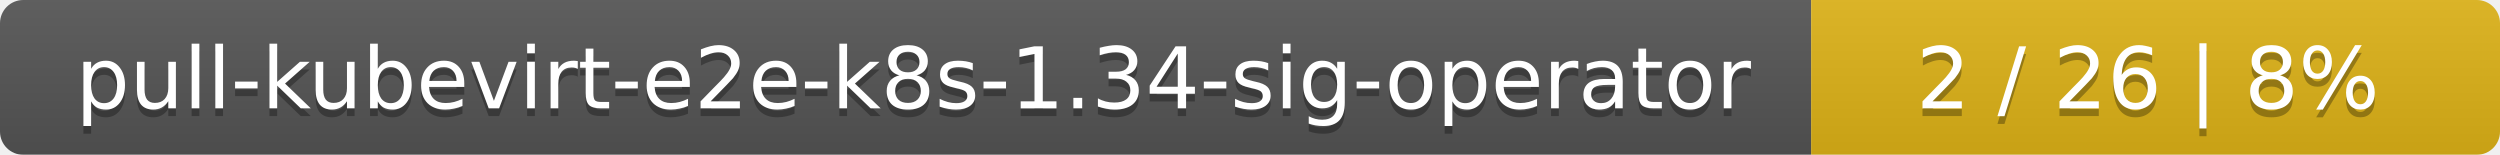
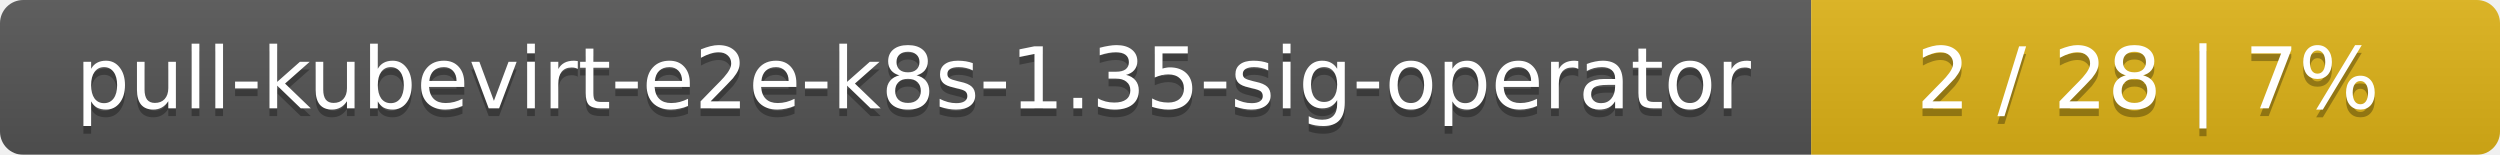
<svg xmlns="http://www.w3.org/2000/svg" width="323" height="20">
  <linearGradient id="smooth" x2="0" y2="100%">
    <stop offset="0" stop-color="#bbb" stop-opacity=".1" />
    <stop offset="1" stop-opacity=".1" />
  </linearGradient>
  <mask id="round">
    <rect width="323" height="20" rx="3" fill="#fff" />
  </mask>
  <g mask="url(#round)">
    <rect width="234" height="20" fill="#555" />
    <rect x="234" width="89" height="20" fill="#dfb317" />
    <rect width="323" height="20" fill="url(#smooth)" />
  </g>
  <g fill="#fff" text-anchor="middle" font-family="DejaVu Sans,Verdana,Geneva,sans-serif" font-size="11">
-     <text x="118" y="15" fill="#010101" fill-opacity=".3">pull-kubevirt-e2e-k8s-1.34-sig-operator</text>
-     <text x="118" y="14">pull-kubevirt-e2e-k8s-1.34-sig-operator</text>
-     <text x="277.5" y="15" fill="#010101" fill-opacity=".3">2 / 26    |    8%</text>
-     <text x="277.5" y="14">2 / 26    |    8%</text>
+     <text x="118" y="15" fill="#010101" fill-opacity=".3">pull-kubevirt-e2e-k8s-1.35-sig-operator</text>
+     <text x="118" y="14">pull-kubevirt-e2e-k8s-1.35-sig-operator</text>
+     <text x="277.5" y="15" fill="#010101" fill-opacity=".3">2 / 28    |    7%</text>
+     <text x="277.5" y="14">2 / 28    |    7%</text>
  </g>
</svg>
